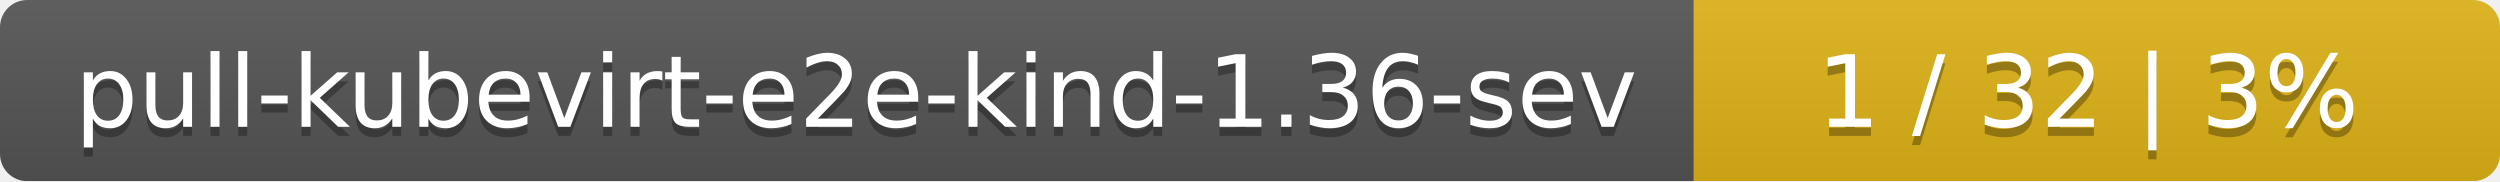
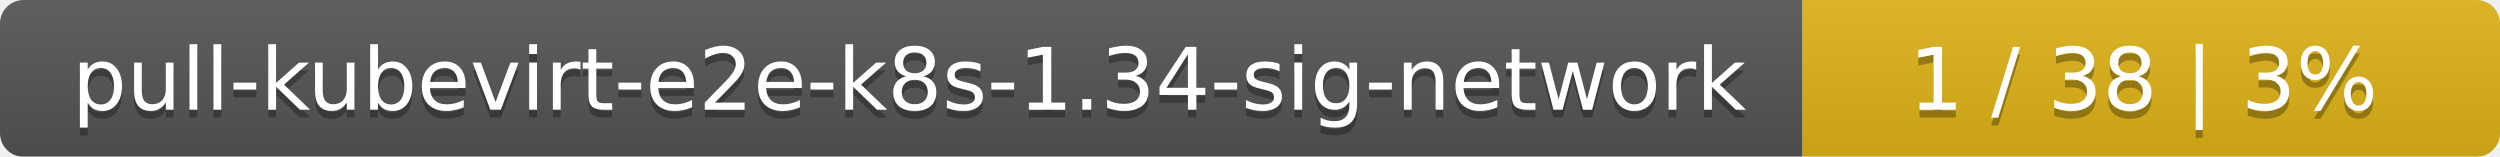
- <svg xmlns="http://www.w3.org/2000/svg" width="276" height="20">
+ <svg xmlns="http://www.w3.org/2000/svg" width="319" height="20">
  <linearGradient id="smooth" x2="0" y2="100%">
    <stop offset="0" stop-color="#bbb" stop-opacity=".1" />
    <stop offset="1" stop-opacity=".1" />
  </linearGradient>
  <mask id="round">
-     <rect width="276" height="20" rx="3" fill="#fff" />
+     <rect width="319" height="20" rx="3" fill="#fff" />
  </mask>
  <g mask="url(#round)">
-     <rect width="187" height="20" fill="#555" />
-     <rect x="187" width="89" height="20" fill="#dfb317" />
-     <rect width="276" height="20" fill="url(#smooth)" />
+     <rect width="230" height="20" fill="#555" />
+     <rect x="230" width="89" height="20" fill="#dfb317" />
+     <rect width="319" height="20" fill="url(#smooth)" />
  </g>
  <g fill="#fff" text-anchor="middle" font-family="DejaVu Sans,Verdana,Geneva,sans-serif" font-size="11">
-     <text x="94.5" y="15" fill="#010101" fill-opacity=".3">pull-kubevirt-e2e-kind-1.36-sev</text>
-     <text x="94.5" y="14">pull-kubevirt-e2e-kind-1.36-sev</text>
-     <text x="230.5" y="15" fill="#010101" fill-opacity=".3">1 / 32    |    3%</text>
-     <text x="230.5" y="14">1 / 32    |    3%</text>
+     <text x="116" y="15" fill="#010101" fill-opacity=".3">pull-kubevirt-e2e-k8s-1.34-sig-network</text>
+     <text x="116" y="14">pull-kubevirt-e2e-k8s-1.34-sig-network</text>
+     <text x="273.5" y="15" fill="#010101" fill-opacity=".3">1 / 38    |    3%</text>
+     <text x="273.5" y="14">1 / 38    |    3%</text>
  </g>
</svg>
